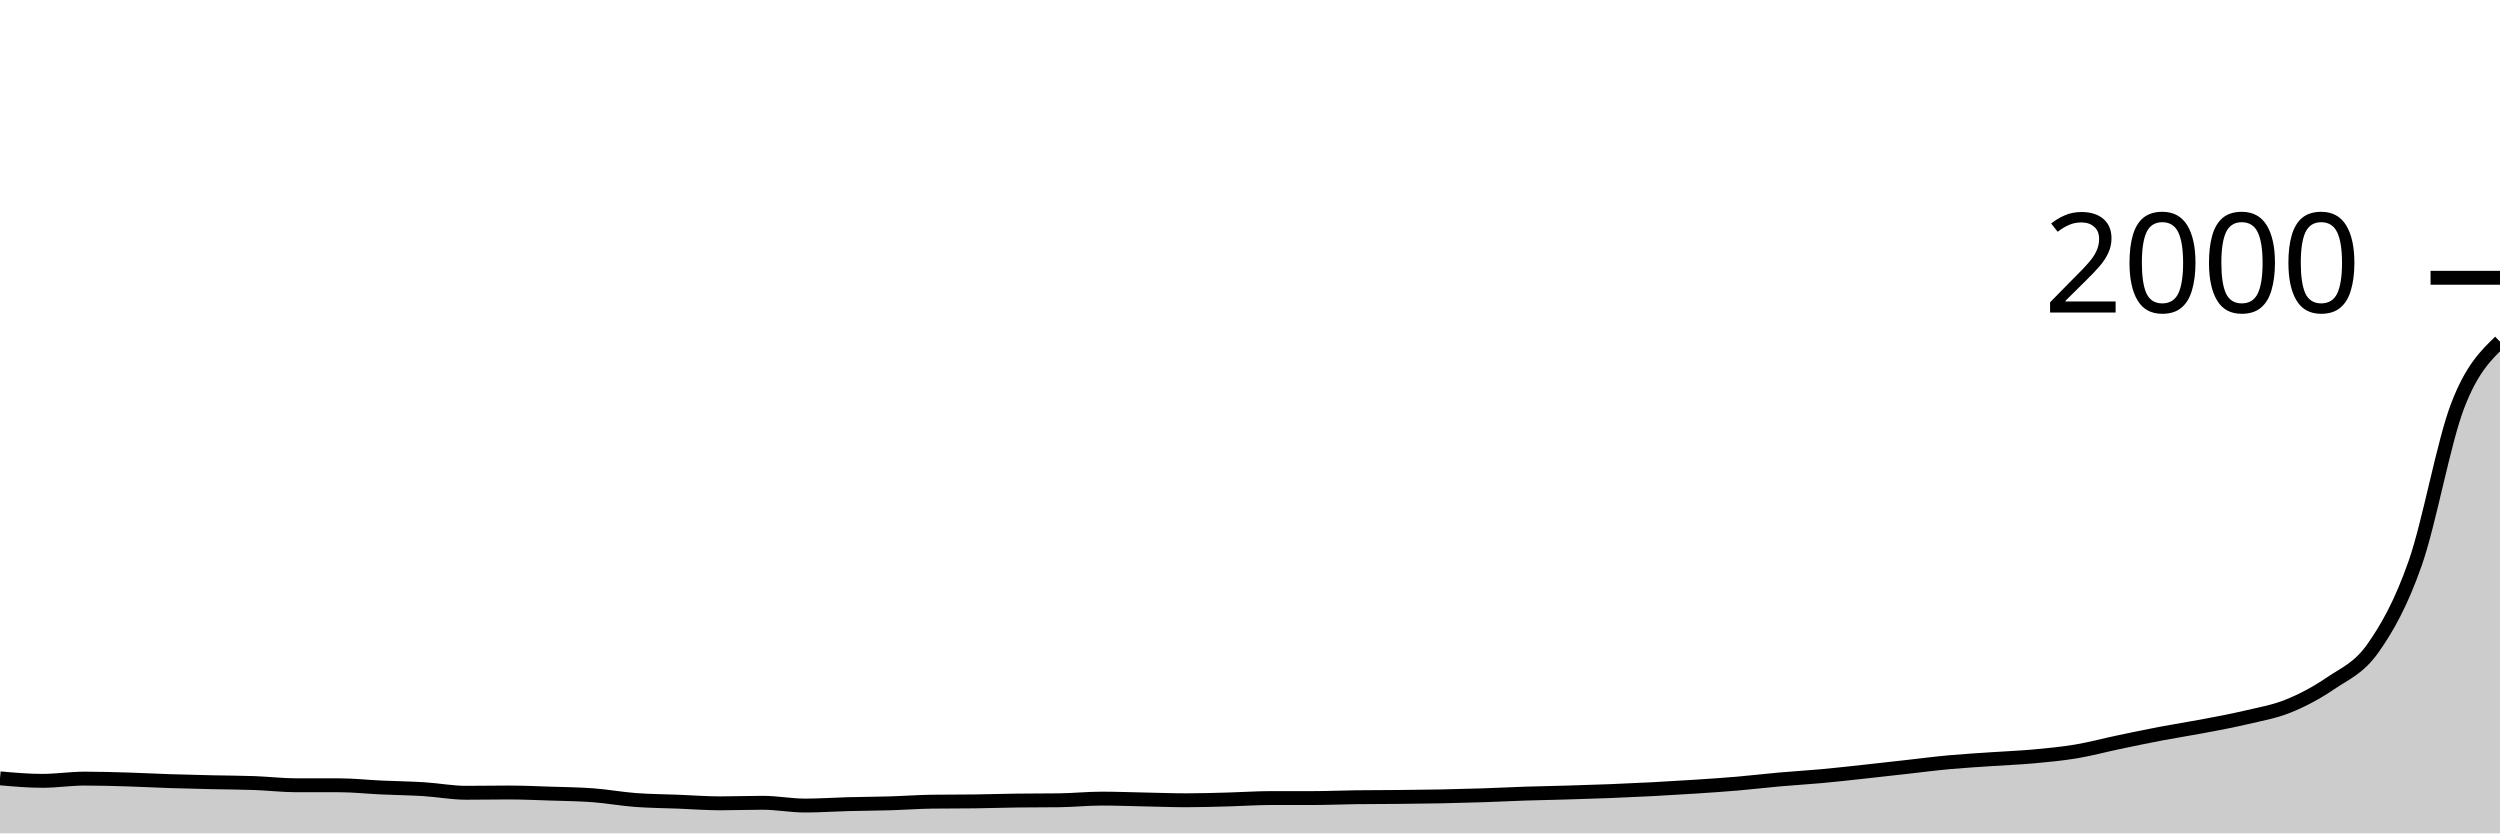
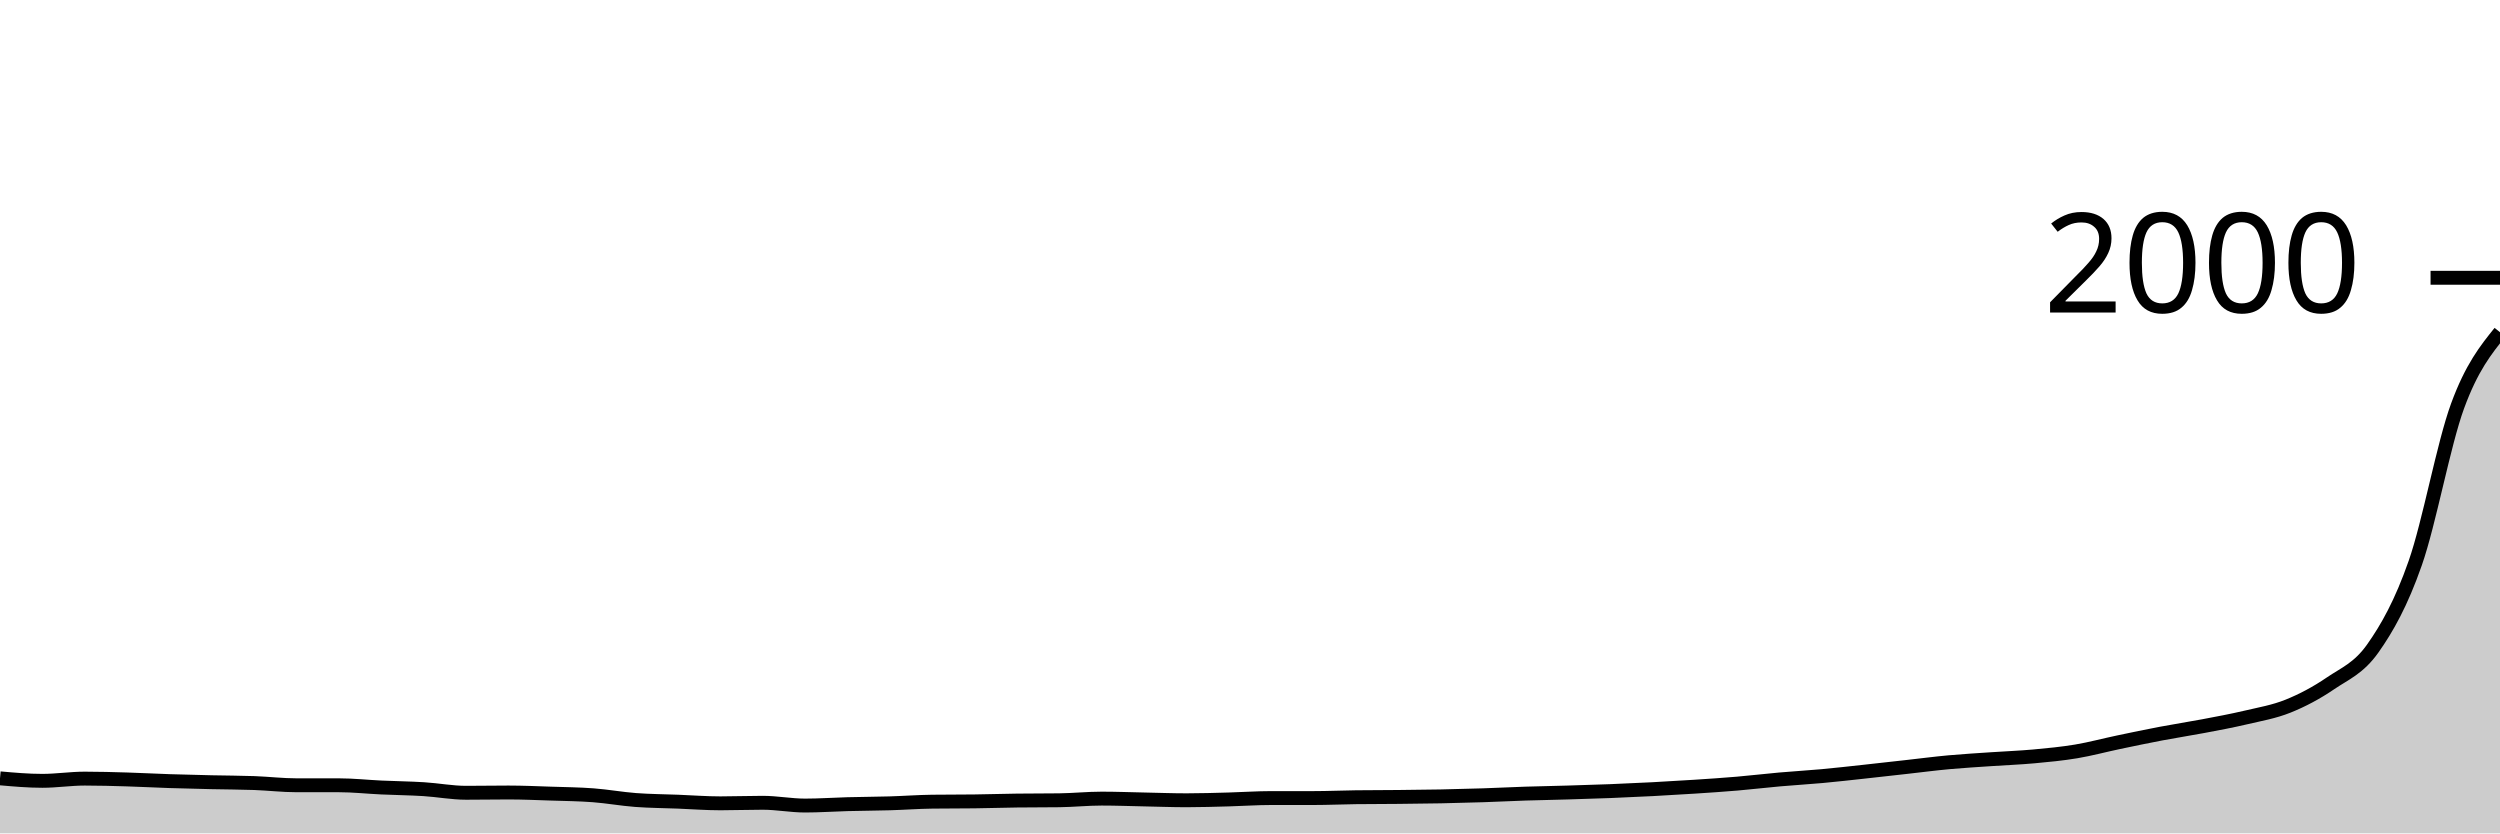
<svg xmlns="http://www.w3.org/2000/svg" viewBox="0 0 180 60">
  <g transform="translate(0,20)">
-     <path class="area" fill="rgba(0, 0, 0, 0.2)" d="M0,36.04C1.017,36.13,2.034,36.22,3.051,36.22C4.068,36.22,5.085,36.06,6.102,36.06C7.119,36.06,8.136,36.09,9.153,36.12C10.169,36.15,11.186,36.207,12.203,36.24C13.22,36.273,14.237,36.297,15.254,36.32C16.271,36.343,17.288,36.343,18.305,36.38C19.322,36.417,20.339,36.54,21.356,36.54C22.373,36.54,23.39,36.54,24.407,36.54C25.424,36.54,26.441,36.653,27.458,36.7C28.475,36.747,29.492,36.757,30.508,36.82C31.525,36.883,32.542,37.08,33.559,37.08C34.576,37.08,35.593,37.06,36.61,37.06C37.627,37.06,38.644,37.107,39.661,37.14C40.678,37.173,41.695,37.183,42.712,37.26C43.729,37.337,44.746,37.523,45.763,37.6C46.78,37.677,47.797,37.68,48.814,37.72C49.831,37.76,50.847,37.84,51.864,37.84C52.881,37.84,53.898,37.8,54.915,37.8C55.932,37.8,56.949,38,57.966,38C58.983,38,60,37.927,61.017,37.9C62.034,37.873,63.051,37.87,64.068,37.84C65.085,37.81,66.102,37.733,67.119,37.72C68.136,37.707,69.153,37.713,70.169,37.7C71.186,37.687,72.203,37.653,73.22,37.64C74.237,37.627,75.254,37.633,76.271,37.62C77.288,37.607,78.305,37.5,79.322,37.5C80.339,37.5,81.356,37.54,82.373,37.56C83.39,37.58,84.407,37.62,85.424,37.62C86.441,37.62,87.458,37.587,88.475,37.56C89.492,37.533,90.508,37.46,91.525,37.46C92.542,37.46,93.559,37.46,94.576,37.46C95.593,37.46,96.61,37.413,97.627,37.4C98.644,37.387,99.661,37.39,100.678,37.38C101.695,37.37,102.712,37.36,103.729,37.34C104.746,37.32,105.763,37.293,106.78,37.26C107.797,37.227,108.814,37.173,109.831,37.14C110.847,37.107,111.864,37.09,112.881,37.06C113.898,37.03,114.915,37,115.932,36.96C116.949,36.92,117.966,36.873,118.983,36.82C120,36.767,121.017,36.707,122.034,36.64C123.051,36.573,124.068,36.507,125.085,36.42C126.102,36.333,127.119,36.21,128.136,36.12C129.153,36.03,130.169,35.973,131.186,35.88C132.203,35.787,133.22,35.67,134.237,35.56C135.254,35.45,136.271,35.333,137.288,35.22C138.305,35.107,139.322,34.973,140.339,34.88C141.356,34.787,142.373,34.73,143.39,34.66C144.407,34.59,145.424,34.553,146.441,34.46C147.458,34.367,148.475,34.27,149.492,34.1C150.508,33.93,151.525,33.653,152.542,33.44C153.559,33.227,154.576,33.013,155.593,32.82C156.61,32.627,157.627,32.473,158.644,32.28C159.661,32.087,160.678,31.9,161.695,31.66C162.712,31.42,163.729,31.25,164.746,30.84C165.763,30.43,166.78,29.893,167.797,29.2C168.814,28.507,169.831,28.123,170.847,26.68C171.864,25.237,172.881,23.45,173.898,20.54C174.915,17.63,175.932,11.877,176.949,9.22C177.966,6.563,178.983,5.582,180,4.6L180,40C178.983,40,177.966,40,176.949,40C175.932,40,174.915,40,173.898,40C172.881,40,171.864,40,170.847,40C169.831,40,168.814,40,167.797,40C166.78,40,165.763,40,164.746,40C163.729,40,162.712,40,161.695,40C160.678,40,159.661,40,158.644,40C157.627,40,156.61,40,155.593,40C154.576,40,153.559,40,152.542,40C151.525,40,150.508,40,149.492,40C148.475,40,147.458,40,146.441,40C145.424,40,144.407,40,143.39,40C142.373,40,141.356,40,140.339,40C139.322,40,138.305,40,137.288,40C136.271,40,135.254,40,134.237,40C133.22,40,132.203,40,131.186,40C130.169,40,129.153,40,128.136,40C127.119,40,126.102,40,125.085,40C124.068,40,123.051,40,122.034,40C121.017,40,120,40,118.983,40C117.966,40,116.949,40,115.932,40C114.915,40,113.898,40,112.881,40C111.864,40,110.847,40,109.831,40C108.814,40,107.797,40,106.78,40C105.763,40,104.746,40,103.729,40C102.712,40,101.695,40,100.678,40C99.661,40,98.644,40,97.627,40C96.61,40,95.593,40,94.576,40C93.559,40,92.542,40,91.525,40C90.508,40,89.492,40,88.475,40C87.458,40,86.441,40,85.424,40C84.407,40,83.39,40,82.373,40C81.356,40,80.339,40,79.322,40C78.305,40,77.288,40,76.271,40C75.254,40,74.237,40,73.22,40C72.203,40,71.186,40,70.169,40C69.153,40,68.136,40,67.119,40C66.102,40,65.085,40,64.068,40C63.051,40,62.034,40,61.017,40C60,40,58.983,40,57.966,40C56.949,40,55.932,40,54.915,40C53.898,40,52.881,40,51.864,40C50.847,40,49.831,40,48.814,40C47.797,40,46.78,40,45.763,40C44.746,40,43.729,40,42.712,40C41.695,40,40.678,40,39.661,40C38.644,40,37.627,40,36.61,40C35.593,40,34.576,40,33.559,40C32.542,40,31.525,40,30.508,40C29.492,40,28.475,40,27.458,40C26.441,40,25.424,40,24.407,40C23.39,40,22.373,40,21.356,40C20.339,40,19.322,40,18.305,40C17.288,40,16.271,40,15.254,40C14.237,40,13.22,40,12.203,40C11.186,40,10.169,40,9.153,40C8.136,40,7.119,40,6.102,40C5.085,40,4.068,40,3.051,40C2.034,40,1.017,40,0,40Z" />
-     <path class="line" stroke="black" fill="none" d="M0,36.04C1.017,36.13,2.034,36.22,3.051,36.22C4.068,36.22,5.085,36.06,6.102,36.06C7.119,36.06,8.136,36.09,9.153,36.12C10.169,36.15,11.186,36.207,12.203,36.24C13.22,36.273,14.237,36.297,15.254,36.32C16.271,36.343,17.288,36.343,18.305,36.38C19.322,36.417,20.339,36.54,21.356,36.54C22.373,36.54,23.39,36.54,24.407,36.54C25.424,36.54,26.441,36.653,27.458,36.7C28.475,36.747,29.492,36.757,30.508,36.82C31.525,36.883,32.542,37.08,33.559,37.08C34.576,37.08,35.593,37.06,36.61,37.06C37.627,37.06,38.644,37.107,39.661,37.14C40.678,37.173,41.695,37.183,42.712,37.26C43.729,37.337,44.746,37.523,45.763,37.6C46.78,37.677,47.797,37.68,48.814,37.72C49.831,37.76,50.847,37.84,51.864,37.84C52.881,37.84,53.898,37.8,54.915,37.8C55.932,37.8,56.949,38,57.966,38C58.983,38,60,37.927,61.017,37.9C62.034,37.873,63.051,37.87,64.068,37.84C65.085,37.81,66.102,37.733,67.119,37.72C68.136,37.707,69.153,37.713,70.169,37.7C71.186,37.687,72.203,37.653,73.22,37.64C74.237,37.627,75.254,37.633,76.271,37.62C77.288,37.607,78.305,37.5,79.322,37.5C80.339,37.5,81.356,37.54,82.373,37.56C83.39,37.58,84.407,37.62,85.424,37.62C86.441,37.62,87.458,37.587,88.475,37.56C89.492,37.533,90.508,37.46,91.525,37.46C92.542,37.46,93.559,37.46,94.576,37.46C95.593,37.46,96.61,37.413,97.627,37.4C98.644,37.387,99.661,37.39,100.678,37.38C101.695,37.37,102.712,37.36,103.729,37.34C104.746,37.32,105.763,37.293,106.78,37.26C107.797,37.227,108.814,37.173,109.831,37.14C110.847,37.107,111.864,37.09,112.881,37.06C113.898,37.03,114.915,37,115.932,36.96C116.949,36.92,117.966,36.873,118.983,36.82C120,36.767,121.017,36.707,122.034,36.64C123.051,36.573,124.068,36.507,125.085,36.42C126.102,36.333,127.119,36.21,128.136,36.12C129.153,36.03,130.169,35.973,131.186,35.88C132.203,35.787,133.22,35.67,134.237,35.56C135.254,35.45,136.271,35.333,137.288,35.22C138.305,35.107,139.322,34.973,140.339,34.88C141.356,34.787,142.373,34.73,143.39,34.66C144.407,34.59,145.424,34.553,146.441,34.46C147.458,34.367,148.475,34.27,149.492,34.1C150.508,33.93,151.525,33.653,152.542,33.44C153.559,33.227,154.576,33.013,155.593,32.82C156.61,32.627,157.627,32.473,158.644,32.28C159.661,32.087,160.678,31.9,161.695,31.66C162.712,31.42,163.729,31.25,164.746,30.84C165.763,30.43,166.78,29.893,167.797,29.2C168.814,28.507,169.831,28.123,170.847,26.68C171.864,25.237,172.881,23.45,173.898,20.54C174.915,17.63,175.932,11.877,176.949,9.22C177.966,6.563,178.983,5.582,180,4.6" />
+     <path class="area" fill="rgba(0, 0, 0, 0.2)" d="M0,36.04C1.017,36.13,2.034,36.22,3.051,36.22C4.068,36.22,5.085,36.06,6.102,36.06C7.119,36.06,8.136,36.09,9.153,36.12C10.169,36.15,11.186,36.207,12.203,36.24C13.22,36.273,14.237,36.297,15.254,36.32C16.271,36.343,17.288,36.343,18.305,36.38C19.322,36.417,20.339,36.54,21.356,36.54C22.373,36.54,23.39,36.54,24.407,36.54C25.424,36.54,26.441,36.653,27.458,36.7C28.475,36.747,29.492,36.757,30.508,36.82C31.525,36.883,32.542,37.08,33.559,37.08C34.576,37.08,35.593,37.06,36.61,37.06C37.627,37.06,38.644,37.107,39.661,37.14C40.678,37.173,41.695,37.183,42.712,37.26C43.729,37.337,44.746,37.523,45.763,37.6C46.78,37.677,47.797,37.68,48.814,37.72C49.831,37.76,50.847,37.84,51.864,37.84C52.881,37.84,53.898,37.8,54.915,37.8C55.932,37.8,56.949,38,57.966,38C58.983,38,60,37.927,61.017,37.9C62.034,37.873,63.051,37.87,64.068,37.84C65.085,37.81,66.102,37.733,67.119,37.72C68.136,37.707,69.153,37.713,70.169,37.7C71.186,37.687,72.203,37.653,73.22,37.64C74.237,37.627,75.254,37.633,76.271,37.62C77.288,37.607,78.305,37.5,79.322,37.5C80.339,37.5,81.356,37.54,82.373,37.56C83.39,37.58,84.407,37.62,85.424,37.62C86.441,37.62,87.458,37.587,88.475,37.56C89.492,37.533,90.508,37.46,91.525,37.46C92.542,37.46,93.559,37.46,94.576,37.46C95.593,37.46,96.61,37.413,97.627,37.4C98.644,37.387,99.661,37.39,100.678,37.38C101.695,37.37,102.712,37.36,103.729,37.34C104.746,37.32,105.763,37.293,106.78,37.26C107.797,37.227,108.814,37.173,109.831,37.14C110.847,37.107,111.864,37.09,112.881,37.06C113.898,37.03,114.915,37,115.932,36.96C116.949,36.92,117.966,36.873,118.983,36.82C120,36.767,121.017,36.707,122.034,36.64C123.051,36.573,124.068,36.507,125.085,36.42C126.102,36.333,127.119,36.21,128.136,36.12C129.153,36.03,130.169,35.973,131.186,35.88C132.203,35.787,133.22,35.67,134.237,35.56C135.254,35.45,136.271,35.333,137.288,35.22C138.305,35.107,139.322,34.973,140.339,34.88C141.356,34.787,142.373,34.73,143.39,34.66C144.407,34.59,145.424,34.553,146.441,34.46C147.458,34.367,148.475,34.27,149.492,34.1C150.508,33.93,151.525,33.653,152.542,33.44C153.559,33.227,154.576,33.013,155.593,32.82C156.61,32.627,157.627,32.473,158.644,32.28C159.661,32.087,160.678,31.9,161.695,31.66C162.712,31.42,163.729,31.25,164.746,30.84C165.763,30.43,166.78,29.893,167.797,29.2C168.814,28.507,169.831,28.123,170.847,26.68C171.864,25.237,172.881,23.45,173.898,20.54C174.915,17.63,175.932,11.99,176.949,9.22C177.966,6.45,178.983,5.185,180,3.92L180,40C178.983,40,177.966,40,176.949,40C175.932,40,174.915,40,173.898,40C172.881,40,171.864,40,170.847,40C169.831,40,168.814,40,167.797,40C166.78,40,165.763,40,164.746,40C163.729,40,162.712,40,161.695,40C160.678,40,159.661,40,158.644,40C157.627,40,156.61,40,155.593,40C154.576,40,153.559,40,152.542,40C151.525,40,150.508,40,149.492,40C148.475,40,147.458,40,146.441,40C145.424,40,144.407,40,143.39,40C142.373,40,141.356,40,140.339,40C139.322,40,138.305,40,137.288,40C136.271,40,135.254,40,134.237,40C133.22,40,132.203,40,131.186,40C130.169,40,129.153,40,128.136,40C127.119,40,126.102,40,125.085,40C124.068,40,123.051,40,122.034,40C121.017,40,120,40,118.983,40C117.966,40,116.949,40,115.932,40C114.915,40,113.898,40,112.881,40C111.864,40,110.847,40,109.831,40C108.814,40,107.797,40,106.78,40C105.763,40,104.746,40,103.729,40C102.712,40,101.695,40,100.678,40C99.661,40,98.644,40,97.627,40C96.61,40,95.593,40,94.576,40C93.559,40,92.542,40,91.525,40C90.508,40,89.492,40,88.475,40C87.458,40,86.441,40,85.424,40C84.407,40,83.39,40,82.373,40C81.356,40,80.339,40,79.322,40C78.305,40,77.288,40,76.271,40C75.254,40,74.237,40,73.22,40C72.203,40,71.186,40,70.169,40C69.153,40,68.136,40,67.119,40C66.102,40,65.085,40,64.068,40C63.051,40,62.034,40,61.017,40C60,40,58.983,40,57.966,40C56.949,40,55.932,40,54.915,40C53.898,40,52.881,40,51.864,40C50.847,40,49.831,40,48.814,40C47.797,40,46.78,40,45.763,40C44.746,40,43.729,40,42.712,40C41.695,40,40.678,40,39.661,40C38.644,40,37.627,40,36.61,40C35.593,40,34.576,40,33.559,40C32.542,40,31.525,40,30.508,40C29.492,40,28.475,40,27.458,40C26.441,40,25.424,40,24.407,40C23.39,40,22.373,40,21.356,40C20.339,40,19.322,40,18.305,40C17.288,40,16.271,40,15.254,40C14.237,40,13.22,40,12.203,40C11.186,40,10.169,40,9.153,40C8.136,40,7.119,40,6.102,40C5.085,40,4.068,40,3.051,40C2.034,40,1.017,40,0,40Z" />
+     <path class="line" stroke="black" fill="none" d="M0,36.04C1.017,36.13,2.034,36.22,3.051,36.22C4.068,36.22,5.085,36.06,6.102,36.06C7.119,36.06,8.136,36.09,9.153,36.12C10.169,36.15,11.186,36.207,12.203,36.24C13.22,36.273,14.237,36.297,15.254,36.32C16.271,36.343,17.288,36.343,18.305,36.38C19.322,36.417,20.339,36.54,21.356,36.54C22.373,36.54,23.39,36.54,24.407,36.54C25.424,36.54,26.441,36.653,27.458,36.7C28.475,36.747,29.492,36.757,30.508,36.82C31.525,36.883,32.542,37.08,33.559,37.08C34.576,37.08,35.593,37.06,36.61,37.06C37.627,37.06,38.644,37.107,39.661,37.14C40.678,37.173,41.695,37.183,42.712,37.26C43.729,37.337,44.746,37.523,45.763,37.6C46.78,37.677,47.797,37.68,48.814,37.72C49.831,37.76,50.847,37.84,51.864,37.84C52.881,37.84,53.898,37.8,54.915,37.8C55.932,37.8,56.949,38,57.966,38C58.983,38,60,37.927,61.017,37.9C62.034,37.873,63.051,37.87,64.068,37.84C65.085,37.81,66.102,37.733,67.119,37.72C68.136,37.707,69.153,37.713,70.169,37.7C71.186,37.687,72.203,37.653,73.22,37.64C74.237,37.627,75.254,37.633,76.271,37.62C77.288,37.607,78.305,37.5,79.322,37.5C80.339,37.5,81.356,37.54,82.373,37.56C83.39,37.58,84.407,37.62,85.424,37.62C86.441,37.62,87.458,37.587,88.475,37.56C89.492,37.533,90.508,37.46,91.525,37.46C92.542,37.46,93.559,37.46,94.576,37.46C95.593,37.46,96.61,37.413,97.627,37.4C98.644,37.387,99.661,37.39,100.678,37.38C101.695,37.37,102.712,37.36,103.729,37.34C104.746,37.32,105.763,37.293,106.78,37.26C107.797,37.227,108.814,37.173,109.831,37.14C110.847,37.107,111.864,37.09,112.881,37.06C113.898,37.03,114.915,37,115.932,36.96C116.949,36.92,117.966,36.873,118.983,36.82C120,36.767,121.017,36.707,122.034,36.64C123.051,36.573,124.068,36.507,125.085,36.42C126.102,36.333,127.119,36.21,128.136,36.12C129.153,36.03,130.169,35.973,131.186,35.88C132.203,35.787,133.22,35.67,134.237,35.56C135.254,35.45,136.271,35.333,137.288,35.22C138.305,35.107,139.322,34.973,140.339,34.88C141.356,34.787,142.373,34.73,143.39,34.66C144.407,34.59,145.424,34.553,146.441,34.46C147.458,34.367,148.475,34.27,149.492,34.1C150.508,33.93,151.525,33.653,152.542,33.44C153.559,33.227,154.576,33.013,155.593,32.82C156.61,32.627,157.627,32.473,158.644,32.28C159.661,32.087,160.678,31.9,161.695,31.66C162.712,31.42,163.729,31.25,164.746,30.84C165.763,30.43,166.78,29.893,167.797,29.2C168.814,28.507,169.831,28.123,170.847,26.68C171.864,25.237,172.881,23.45,173.898,20.54C174.915,17.63,175.932,11.99,176.949,9.22C177.966,6.45,178.983,5.185,180,3.92" />
    <path class="axis-ceiling" stroke-width="1" stroke="black" fill="none" d="M175,0L180,0" />
    <text class="axis-ceiling-label" font-family="sans-serif" text-anchor="end" font-size="10px" x="170" y="2.5">2000</text>
  </g>
</svg>
